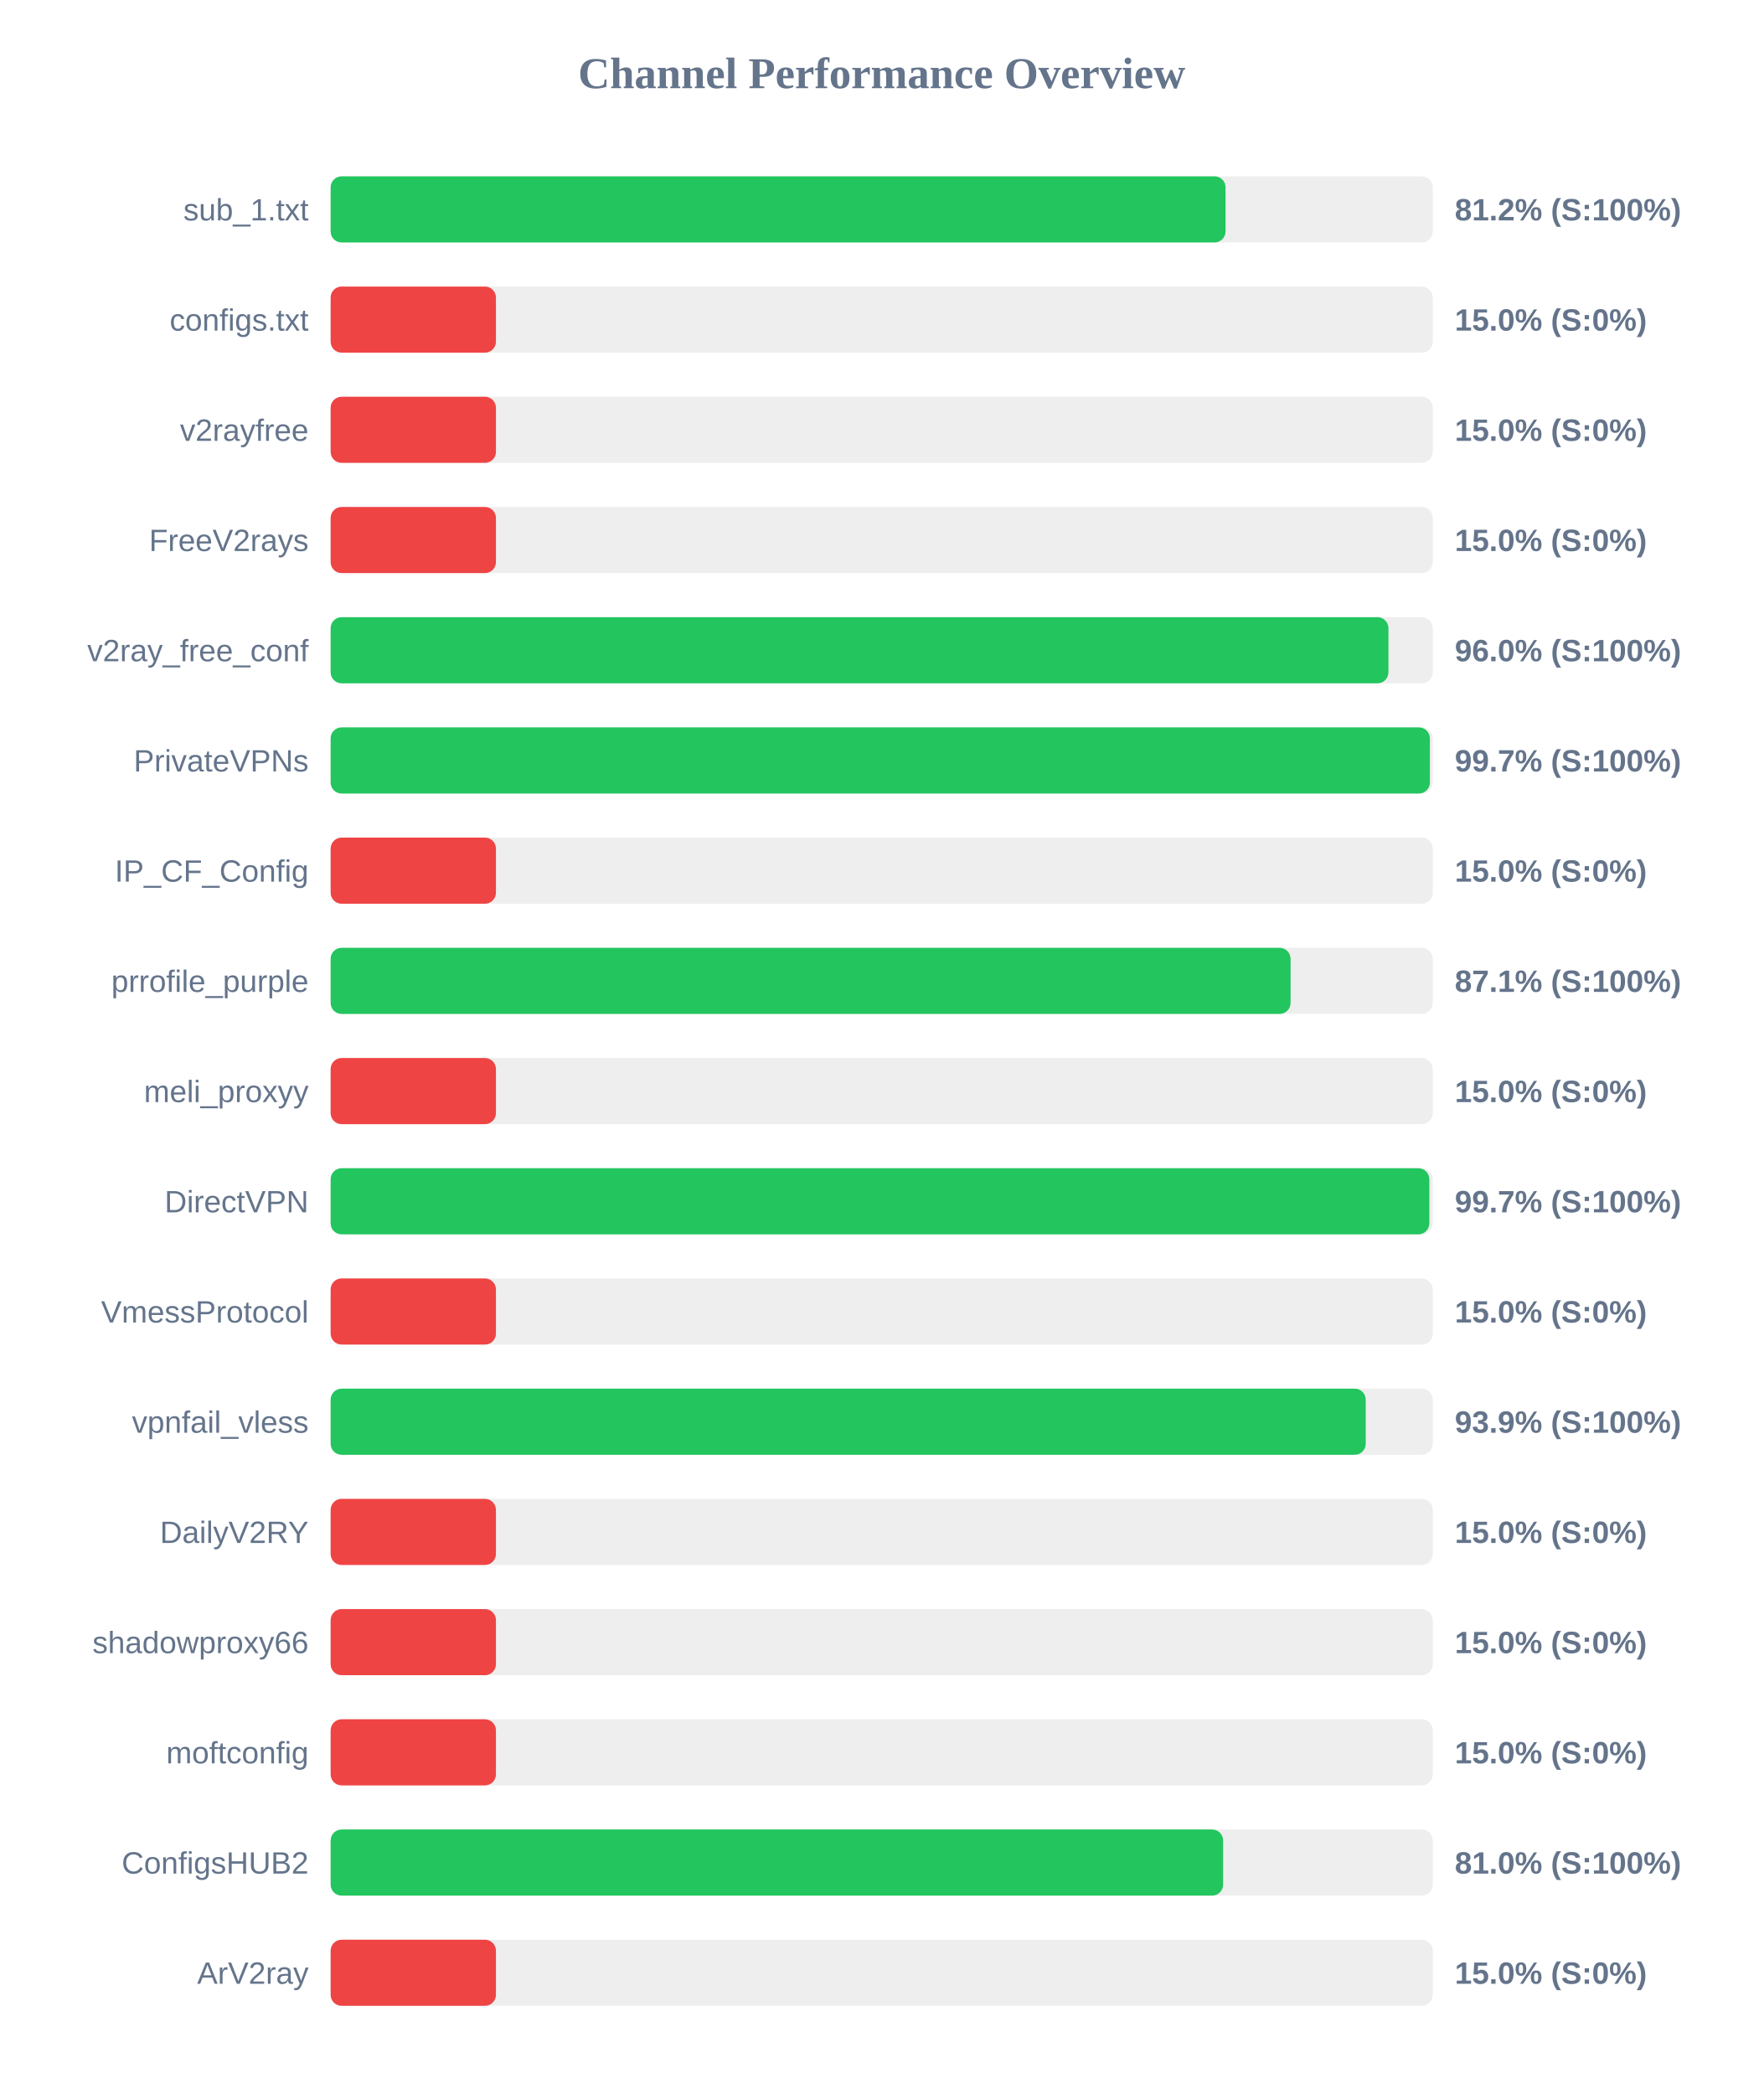
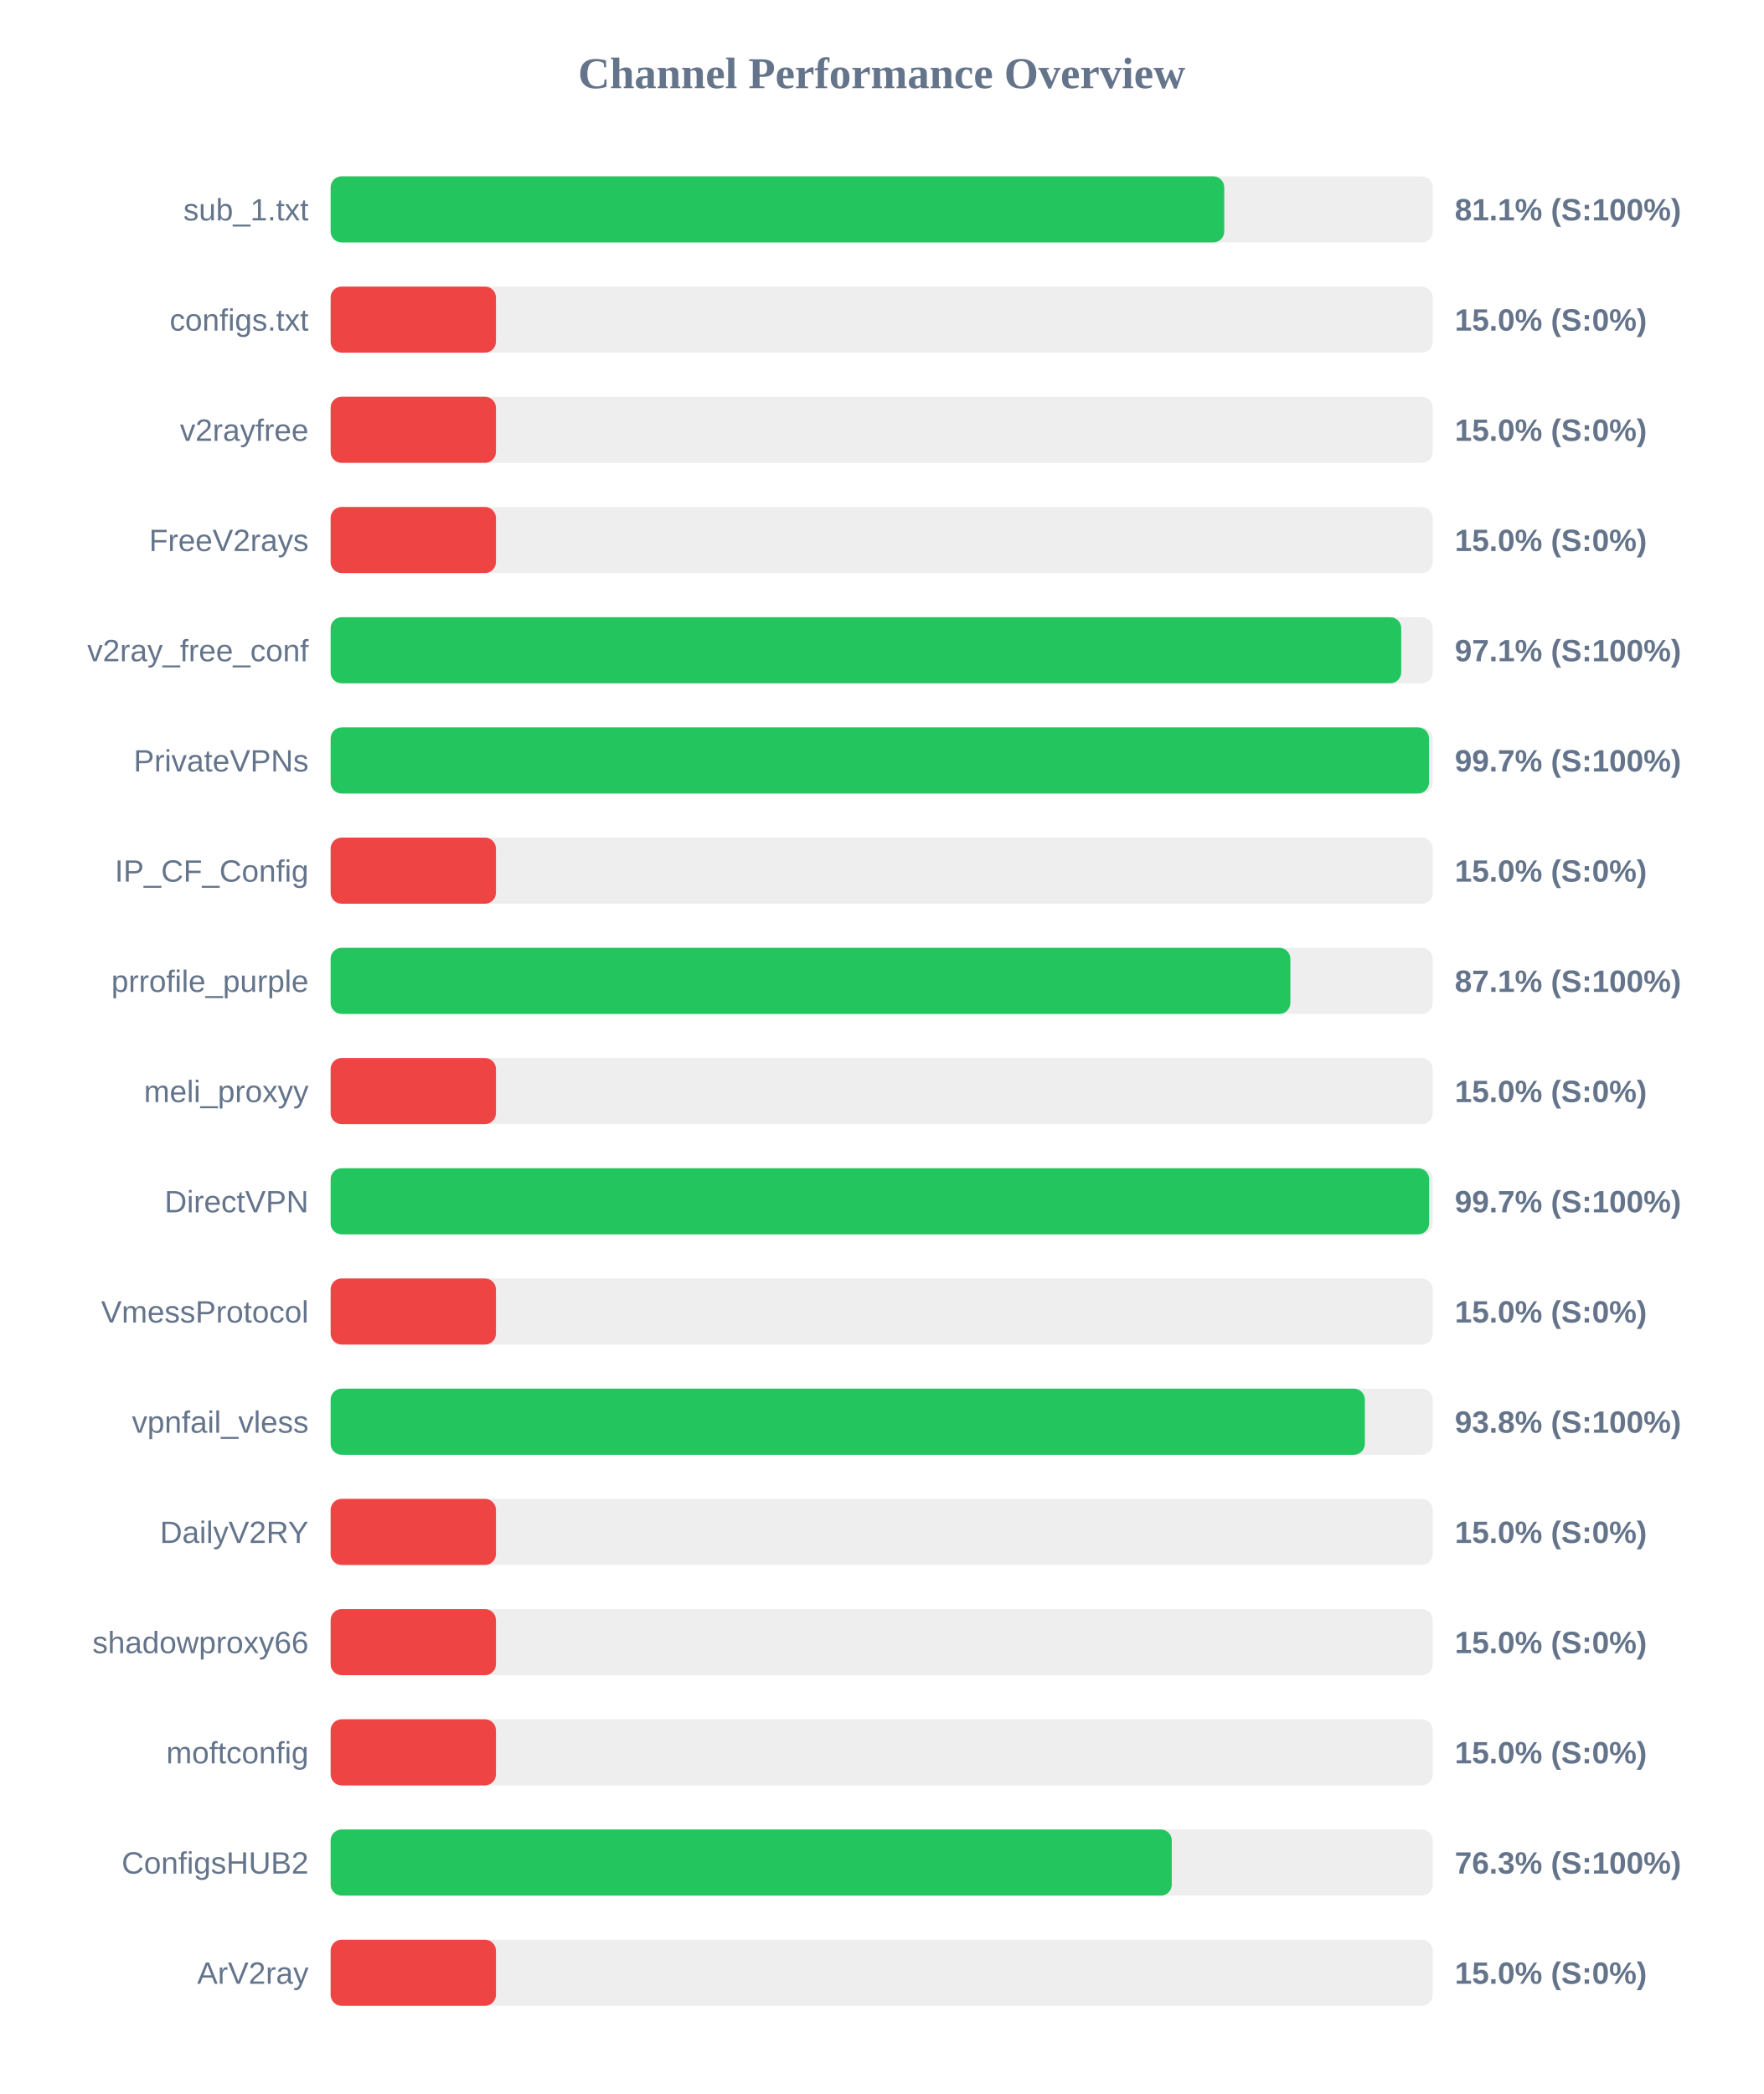
<svg xmlns="http://www.w3.org/2000/svg" width="800" height="950" version="1.1">
  <style>
        .row { font: 14px Arial; fill: #64748b; }
        .score { font: bold 14px Arial; fill: #64748b; }
    </style>
  <text x="400" y="40" text-anchor="middle" font-size="20px" font-weight="bold" fill="#64748b">Channel Performance Overview</text>
  <rect x="150" y="80" width="500" height="30" fill="#eee" rx="5" />
-   <rect x="150" y="80" width="406.0" height="30" fill="#22c55e" rx="5" />
+   <rect x="150" y="80" width="405.4" height="30" fill="#22c55e" rx="5" />
  <text x="140" y="100" text-anchor="end" class="row">sub_1.txt</text>
-   <text x="660" y="100" text-anchor="start" class="score">81.2% (S:100%)</text>
+   <text x="660" y="100" text-anchor="start" class="score">81.1% (S:100%)</text>
  <rect x="150" y="130" width="500" height="30" fill="#eee" rx="5" />
  <rect x="150" y="130" width="75.0" height="30" fill="#ef4444" rx="5" />
  <text x="140" y="150" text-anchor="end" class="row">configs.txt</text>
  <text x="660" y="150" text-anchor="start" class="score">15.0% (S:0%)</text>
  <rect x="150" y="180" width="500" height="30" fill="#eee" rx="5" />
  <rect x="150" y="180" width="75.0" height="30" fill="#ef4444" rx="5" />
  <text x="140" y="200" text-anchor="end" class="row">v2rayfree</text>
  <text x="660" y="200" text-anchor="start" class="score">15.0% (S:0%)</text>
  <rect x="150" y="230" width="500" height="30" fill="#eee" rx="5" />
  <rect x="150" y="230" width="75.0" height="30" fill="#ef4444" rx="5" />
  <text x="140" y="250" text-anchor="end" class="row">FreeV2rays</text>
  <text x="660" y="250" text-anchor="start" class="score">15.0% (S:0%)</text>
  <rect x="150" y="280" width="500" height="30" fill="#eee" rx="5" />
-   <rect x="150" y="280" width="479.9" height="30" fill="#22c55e" rx="5" />
+   <rect x="150" y="280" width="485.7" height="30" fill="#22c55e" rx="5" />
  <text x="140" y="300" text-anchor="end" class="row">v2ray_free_conf</text>
-   <text x="660" y="300" text-anchor="start" class="score">96.0% (S:100%)</text>
+   <text x="660" y="300" text-anchor="start" class="score">97.1% (S:100%)</text>
  <rect x="150" y="330" width="500" height="30" fill="#eee" rx="5" />
-   <rect x="150" y="330" width="498.7" height="30" fill="#22c55e" rx="5" />
+   <rect x="150" y="330" width="498.3" height="30" fill="#22c55e" rx="5" />
  <text x="140" y="350" text-anchor="end" class="row">PrivateVPNs</text>
  <text x="660" y="350" text-anchor="start" class="score">99.7% (S:100%)</text>
  <rect x="150" y="380" width="500" height="30" fill="#eee" rx="5" />
  <rect x="150" y="380" width="75.0" height="30" fill="#ef4444" rx="5" />
  <text x="140" y="400" text-anchor="end" class="row">IP_CF_Config</text>
  <text x="660" y="400" text-anchor="start" class="score">15.0% (S:0%)</text>
  <rect x="150" y="430" width="500" height="30" fill="#eee" rx="5" />
-   <rect x="150" y="430" width="435.5" height="30" fill="#22c55e" rx="5" />
+   <rect x="150" y="430" width="435.4" height="30" fill="#22c55e" rx="5" />
  <text x="140" y="450" text-anchor="end" class="row">prrofile_purple</text>
  <text x="660" y="450" text-anchor="start" class="score">87.1% (S:100%)</text>
  <rect x="150" y="480" width="500" height="30" fill="#eee" rx="5" />
  <rect x="150" y="480" width="75.0" height="30" fill="#ef4444" rx="5" />
  <text x="140" y="500" text-anchor="end" class="row">meli_proxyy</text>
  <text x="660" y="500" text-anchor="start" class="score">15.0% (S:0%)</text>
  <rect x="150" y="530" width="500" height="30" fill="#eee" rx="5" />
-   <rect x="150" y="530" width="498.45" height="30" fill="#22c55e" rx="5" />
+   <rect x="150" y="530" width="498.35" height="30" fill="#22c55e" rx="5" />
  <text x="140" y="550" text-anchor="end" class="row">DirectVPN</text>
  <text x="660" y="550" text-anchor="start" class="score">99.7% (S:100%)</text>
  <rect x="150" y="580" width="500" height="30" fill="#eee" rx="5" />
  <rect x="150" y="580" width="75.0" height="30" fill="#ef4444" rx="5" />
  <text x="140" y="600" text-anchor="end" class="row">VmessProtocol</text>
  <text x="660" y="600" text-anchor="start" class="score">15.0% (S:0%)</text>
  <rect x="150" y="630" width="500" height="30" fill="#eee" rx="5" />
-   <rect x="150" y="630" width="469.6" height="30" fill="#22c55e" rx="5" />
+   <rect x="150" y="630" width="469.2" height="30" fill="#22c55e" rx="5" />
  <text x="140" y="650" text-anchor="end" class="row">vpnfail_vless</text>
-   <text x="660" y="650" text-anchor="start" class="score">93.9% (S:100%)</text>
+   <text x="660" y="650" text-anchor="start" class="score">93.8% (S:100%)</text>
  <rect x="150" y="680" width="500" height="30" fill="#eee" rx="5" />
  <rect x="150" y="680" width="75.0" height="30" fill="#ef4444" rx="5" />
  <text x="140" y="700" text-anchor="end" class="row">DailyV2RY</text>
  <text x="660" y="700" text-anchor="start" class="score">15.0% (S:0%)</text>
  <rect x="150" y="730" width="500" height="30" fill="#eee" rx="5" />
  <rect x="150" y="730" width="75.0" height="30" fill="#ef4444" rx="5" />
  <text x="140" y="750" text-anchor="end" class="row">shadowproxy66</text>
  <text x="660" y="750" text-anchor="start" class="score">15.0% (S:0%)</text>
  <rect x="150" y="780" width="500" height="30" fill="#eee" rx="5" />
  <rect x="150" y="780" width="75.0" height="30" fill="#ef4444" rx="5" />
  <text x="140" y="800" text-anchor="end" class="row">moftconfig</text>
  <text x="660" y="800" text-anchor="start" class="score">15.0% (S:0%)</text>
  <rect x="150" y="830" width="500" height="30" fill="#eee" rx="5" />
-   <rect x="150" y="830" width="404.9" height="30" fill="#22c55e" rx="5" />
+   <rect x="150" y="830" width="381.6" height="30" fill="#22c55e" rx="5" />
  <text x="140" y="850" text-anchor="end" class="row">ConfigsHUB2</text>
-   <text x="660" y="850" text-anchor="start" class="score">81.0% (S:100%)</text>
+   <text x="660" y="850" text-anchor="start" class="score">76.3% (S:100%)</text>
  <rect x="150" y="880" width="500" height="30" fill="#eee" rx="5" />
  <rect x="150" y="880" width="75.0" height="30" fill="#ef4444" rx="5" />
  <text x="140" y="900" text-anchor="end" class="row">ArV2ray</text>
  <text x="660" y="900" text-anchor="start" class="score">15.0% (S:0%)</text>
</svg>
